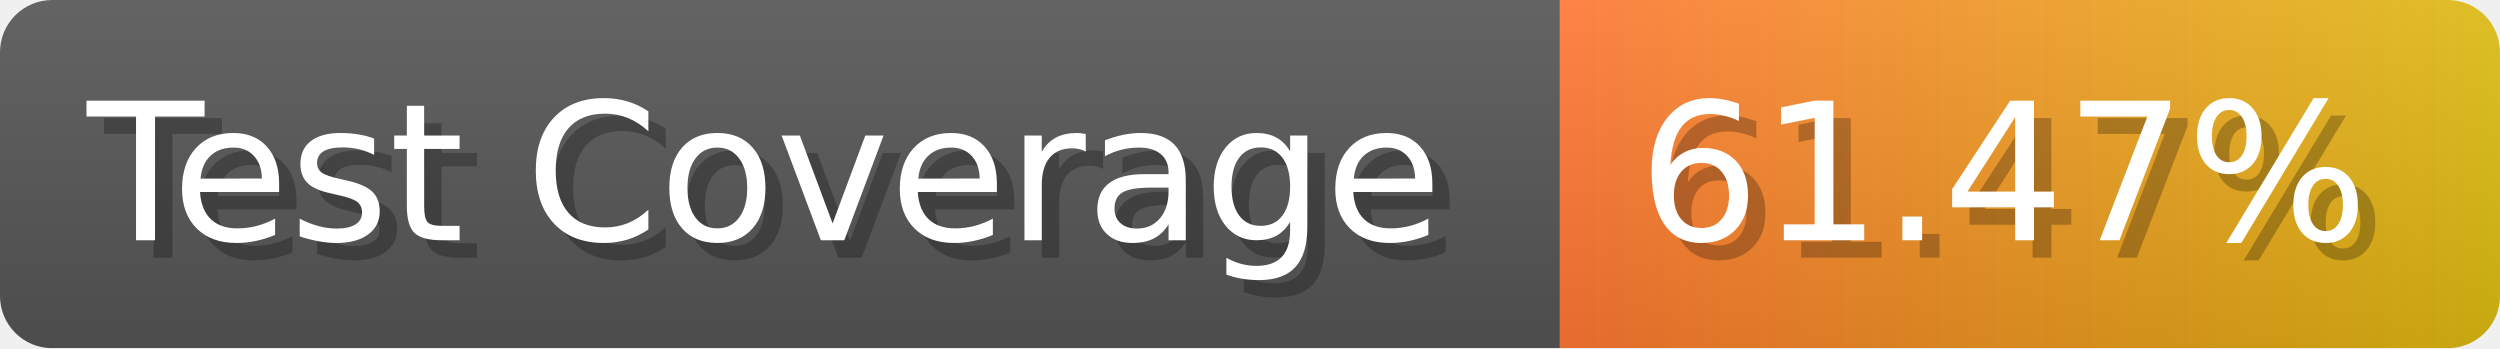
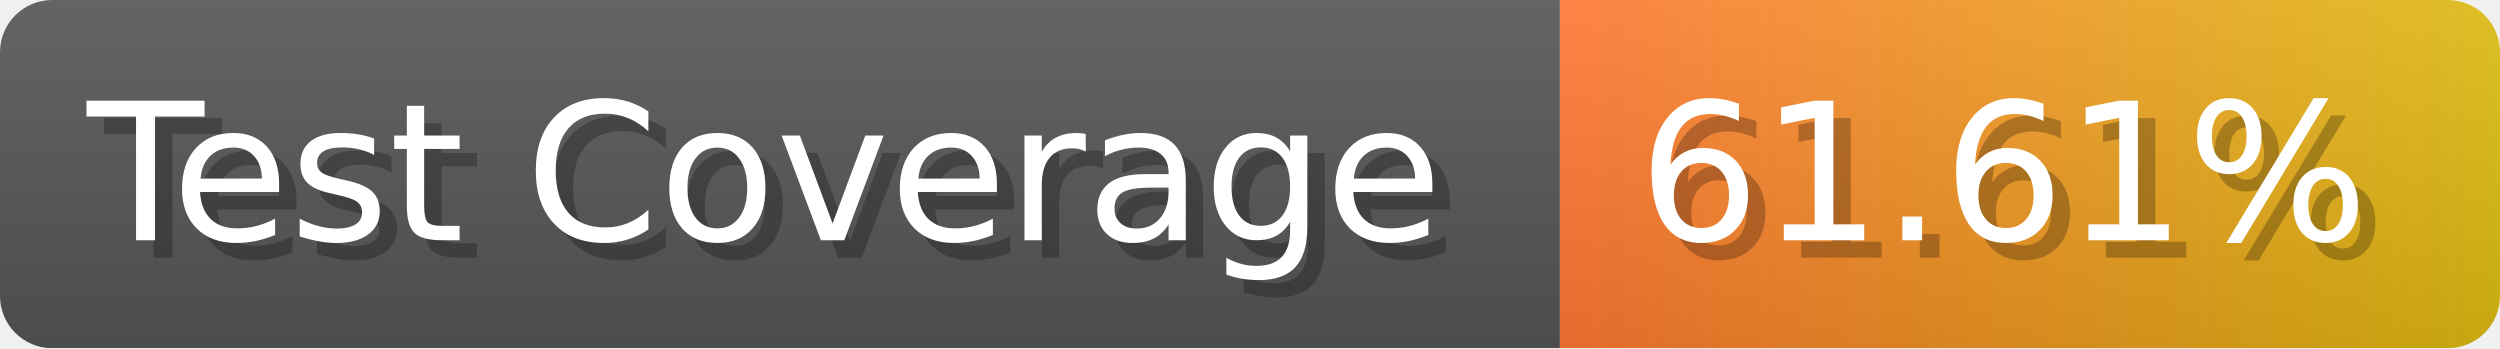
- <svg xmlns="http://www.w3.org/2000/svg" width="143.6" height="20" viewBox="0 0 1436 200" role="img" aria-label="Test Coverage: 61.47%">
+ <svg xmlns="http://www.w3.org/2000/svg" width="143.6" height="20" viewBox="0 0 1436 200" role="img" aria-label="Test Coverage: 61.61%">
  <linearGradient id="a" x2="0" y2="100%">
    <stop offset="0" stop-opacity=".1" stop-color="#EEE" />
    <stop offset="1" stop-opacity=".1" />
  </linearGradient>
  <mask id="m">
    <rect width="1436" height="200" rx="30" fill="#FFF" />
  </mask>
  <g mask="url(#m)">
    <rect width="896" height="200" fill="#555" />
    <rect width="540" height="200" fill="url(#x)" x="896" />
    <rect width="1436" height="200" fill="url(#a)" />
  </g>
  <g aria-hidden="true" fill="#fff" text-anchor="start" font-family="Verdana,DejaVu Sans,sans-serif" font-size="110">
    <text x="60" y="148" textLength="796" fill="#000" opacity="0.25">Test Coverage</text>
    <text x="50" y="138" textLength="796">Test Coverage</text>
-     <text x="951" y="148" textLength="440" fill="#000" opacity="0.25">61.47%</text>
-     <text x="941" y="138" textLength="440">61.47%</text>
+     <text x="951" y="148" textLength="440" fill="#000" opacity="0.25">61.61%</text>
+     <text x="941" y="138" textLength="440">61.61%</text>
  </g>
  <linearGradient id="x" x1="0%" y1="0%" x2="100%" y2="0%">
    <stop offset="0%" style="stop-color:#F73" />
    <stop offset="100%" style="stop-color:#DB1" />
  </linearGradient>
</svg>
